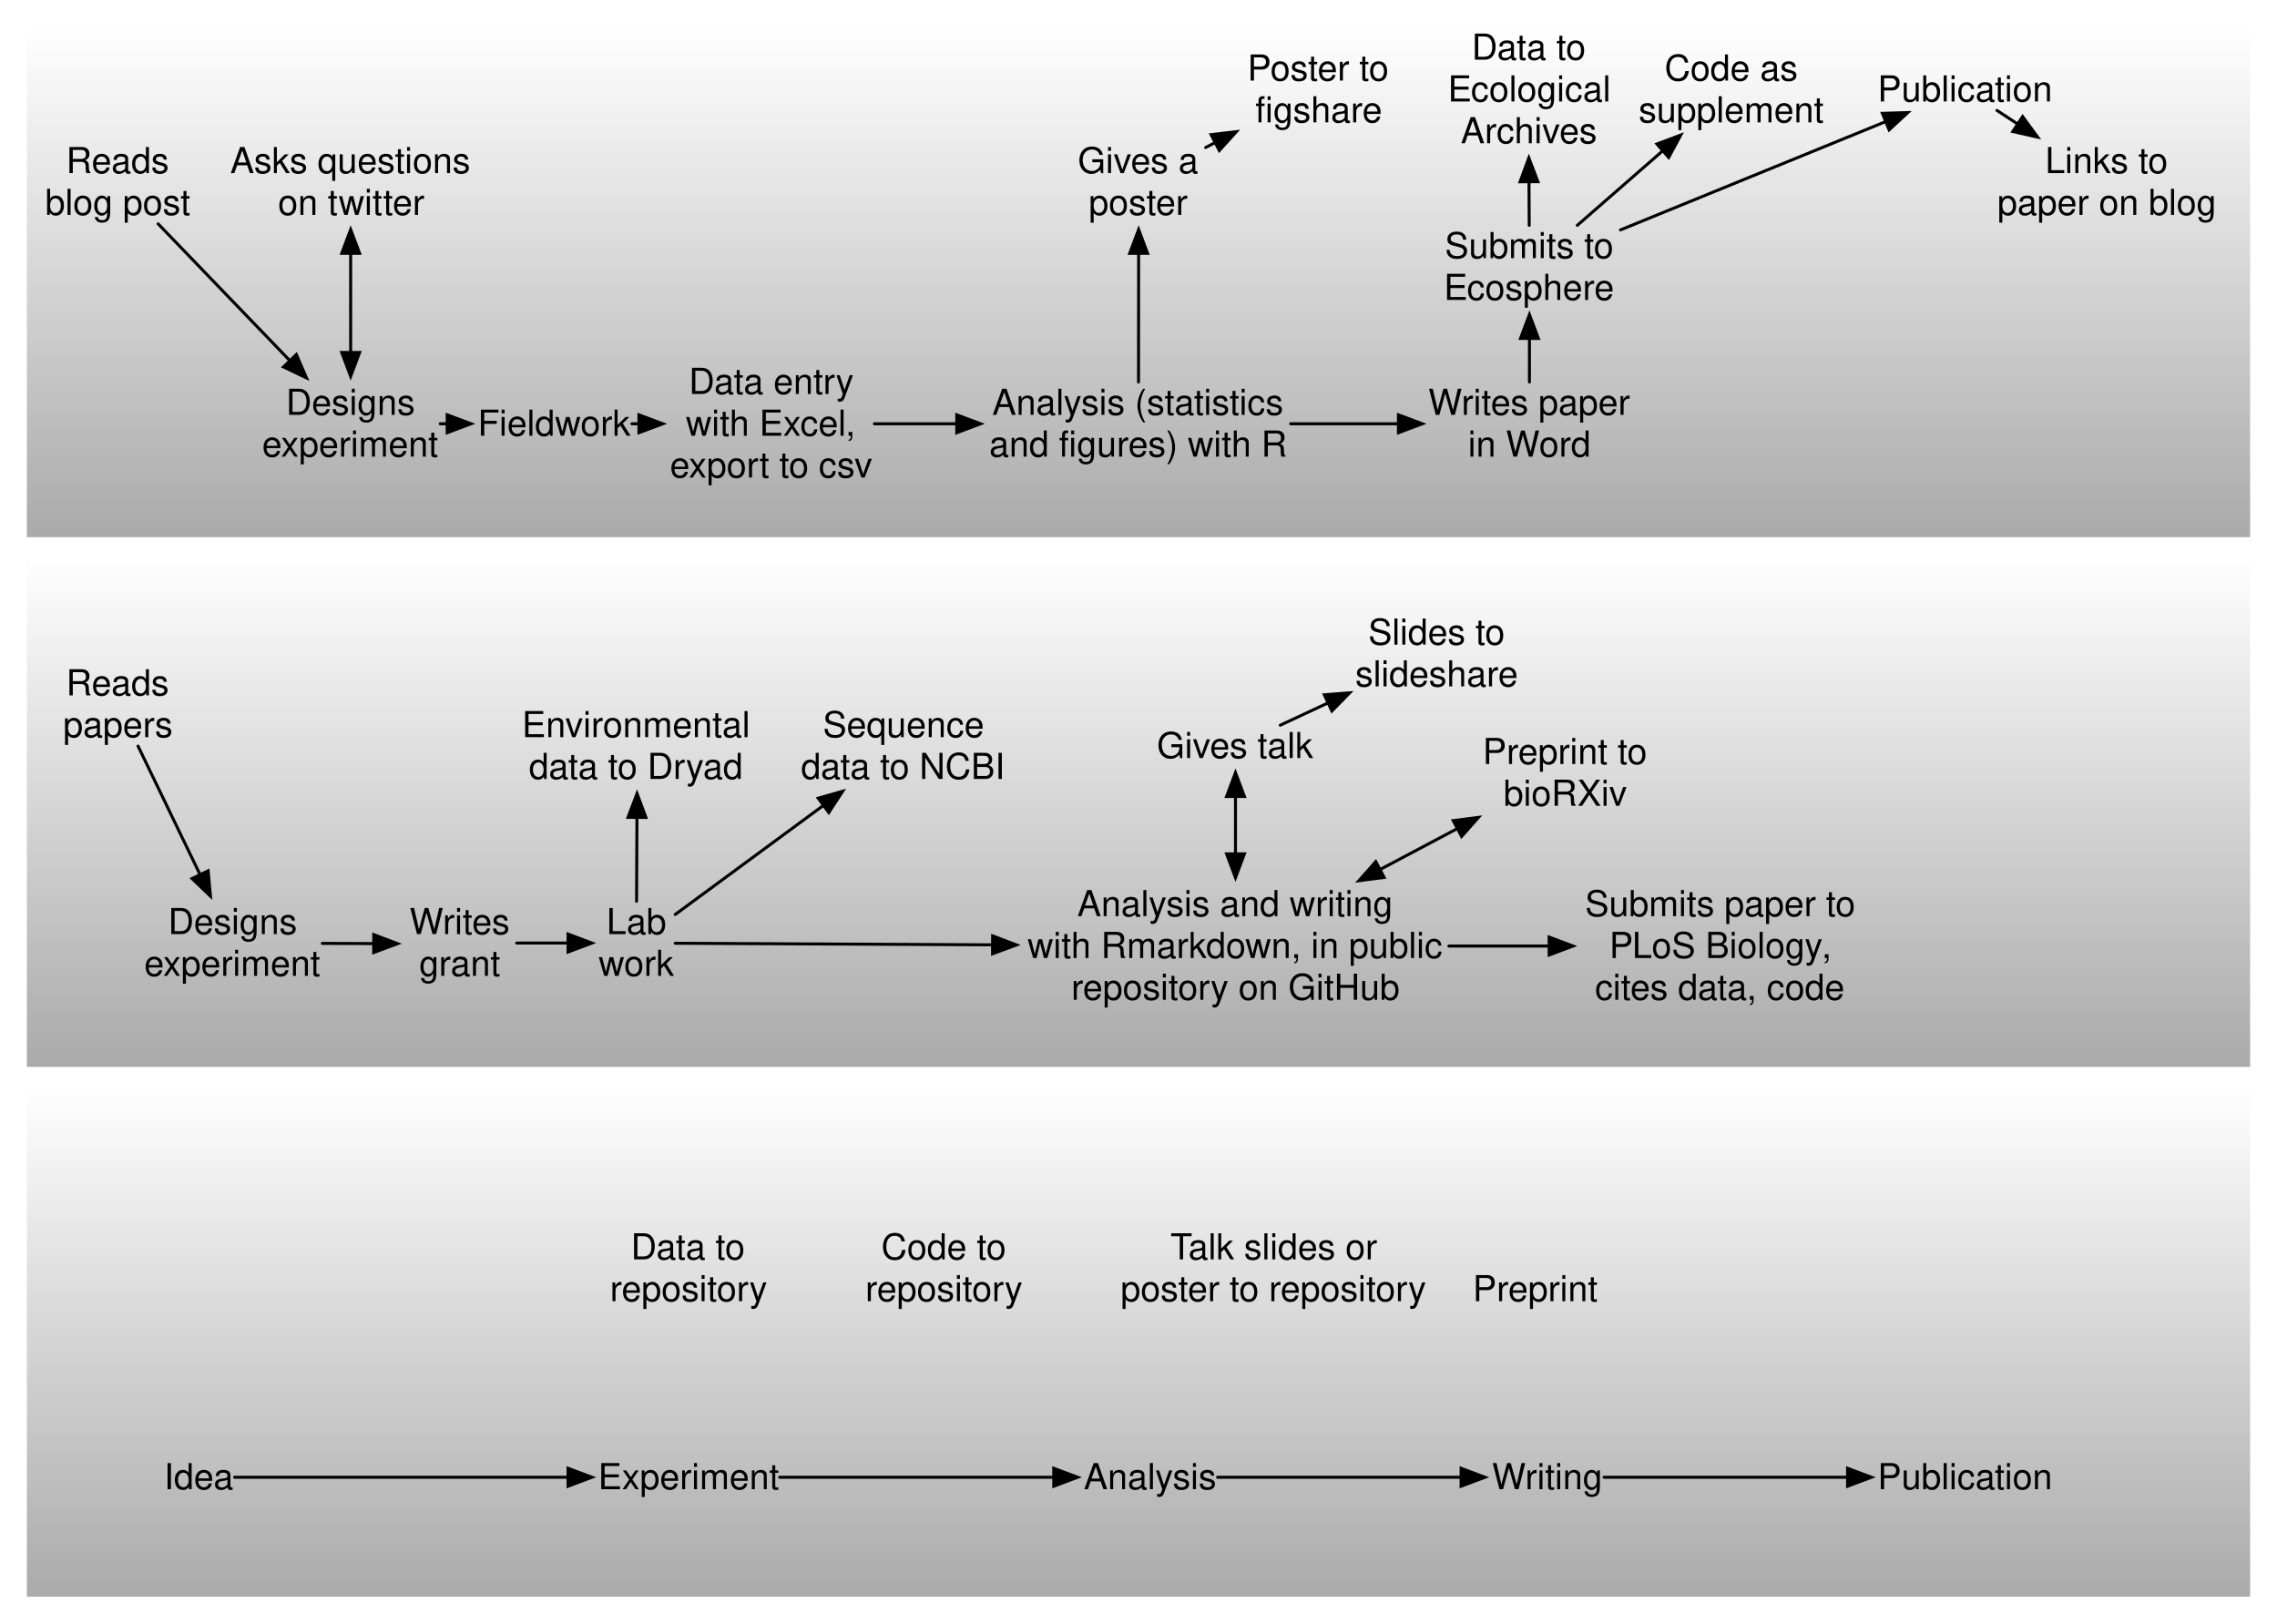
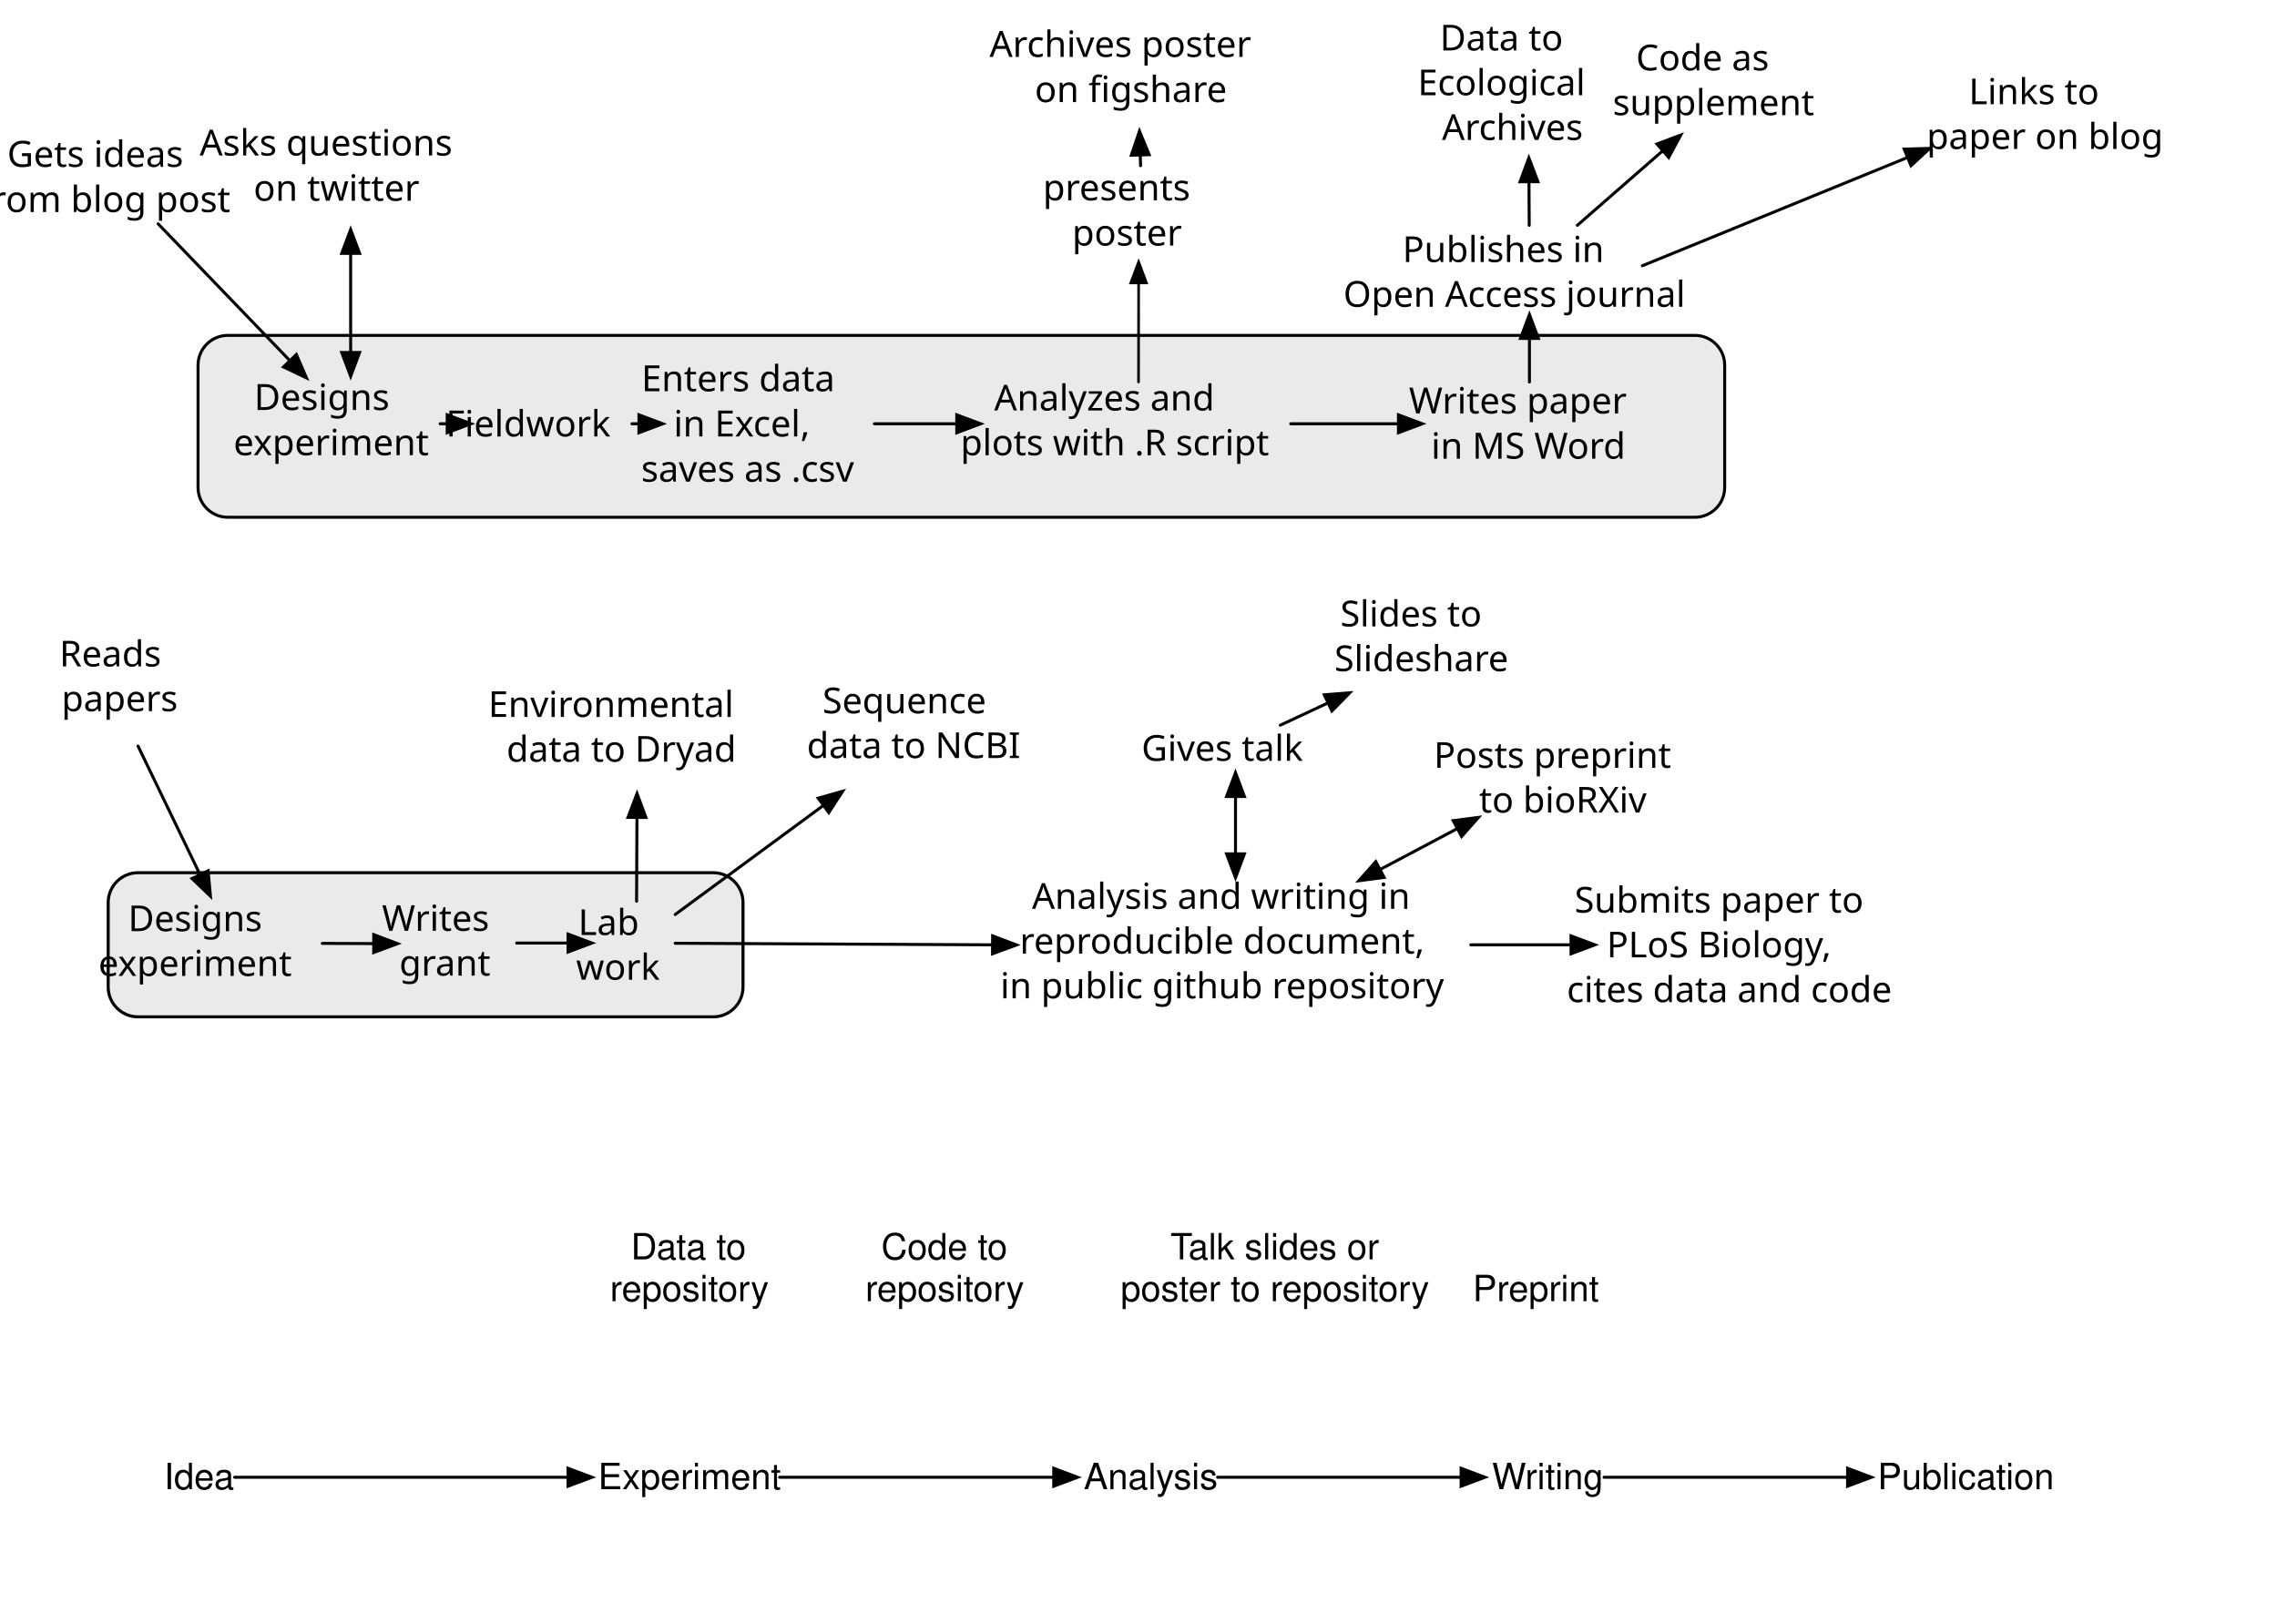
- <svg xmlns="http://www.w3.org/2000/svg" xmlns:xlink="http://www.w3.org/1999/xlink" version="1.1" viewBox="-5 -4 763 544" width="763pt" height="544pt">
-   <defs>
+ <svg xmlns="http://www.w3.org/2000/svg" xmlns:xlink="http://www.w3.org/1999/xlink" version="1.1" viewBox="-5 -4 763 544" width="763pt" height="544pt" id="svg2">
+   <defs id="defs6">
    <linearGradient x1="0" x2="1" id="Gradient" gradientUnits="userSpaceOnUse">
-       <stop offset="0" stop-color="white" />
-       <stop offset="1" stop-color="#aaa" />
+       <stop offset="0" stop-color="white" id="stop9" />
+       <stop offset="1" stop-color="#aaa" id="stop11" />
    </linearGradient>
-     <linearGradient id="Obj_Gradient" xlink:href="#Gradient" gradientTransform="translate(376.5 182.5) rotate(90) scale(171)" />
-     <linearGradient id="Obj_Gradient_2" xlink:href="#Gradient" gradientTransform="translate(376.5 360) rotate(90) scale(171)" />
-     <linearGradient id="Obj_Gradient_3" xlink:href="#Gradient" gradientTransform="translate(376.5 5) rotate(90) scale(171)" />
-     <font-face font-family="Helvetica" font-size="12" units-per-em="1000" underline-position="-75.684" underline-thickness="49.316" slope="0" x-height="522.949" cap-height="717.285" ascent="770.02" descent="-229.98" font-weight="500">
-       <font-face-src>
-         <font-face-name name="Helvetica" />
+     <linearGradient id="Obj_Gradient" xlink:href="#Gradient" gradientTransform="matrix(0,171,-171,0,376.5,182.5)" />
+     <linearGradient id="Obj_Gradient_2" xlink:href="#Gradient" gradientTransform="matrix(0,171,-171,0,376.5,360)" />
+     <linearGradient id="Obj_Gradient_3" xlink:href="#Gradient" gradientTransform="matrix(0,171,-171,0,376.5,5)" />
+     <font-face font-family="Helvetica" font-size="12" units-per-em="1000" underline-position="-75.684" underline-thickness="49.316" slope="0" x-height="522.949" cap-height="717.285" ascent="770.02" descent="-229.98" font-weight="500" id="font-face16">
+       <font-face-src id="font-face-src18">
+         <font-face-name name="Helvetica" id="font-face-name20" />
      </font-face-src>
    </font-face>
    <marker orient="auto" overflow="visible" markerUnits="strokeWidth" id="FilledArrow_Marker" viewBox="-1 -4 10 8" markerWidth="10" markerHeight="8" color="black">
-       <g>
-         <path d="M 8 0 L 0 -3 L 0 3 Z" fill="currentColor" stroke="currentColor" stroke-width="1" />
+       <g id="g23">
+         <path d="M 8 0 L 0 -3 L 0 3 Z" fill="currentColor" stroke="currentColor" stroke-width="1" id="path25" />
      </g>
    </marker>
    <marker orient="auto" overflow="visible" markerUnits="strokeWidth" id="FilledArrow_Marker_2" viewBox="-9 -4 10 8" markerWidth="10" markerHeight="8" color="black">
-       <g>
-         <path d="M -8 0 L 0 3 L 0 -3 Z" fill="currentColor" stroke="currentColor" stroke-width="1" />
+       <g id="g28">
+         <path d="M -8 0 L 0 3 L 0 -3 Z" fill="currentColor" stroke="currentColor" stroke-width="1" id="path30" />
      </g>
    </marker>
+     <linearGradient xlink:href="#Gradient" id="linearGradient3891" gradientTransform="matrix(0,171,-171,0,376.5,182.5)" />
  </defs>
-   <g stroke="none" stroke-opacity="1" stroke-dasharray="none" fill="none" fill-opacity="1">
-     <g>
-       <rect x="4" y="182.5" width="745" height="171" fill="url(#Obj_Gradient)" />
-       <rect x="4" y="360" width="745" height="171" fill="url(#Obj_Gradient_2)" />
-       <rect x="4" y="5" width="745" height="171" fill="url(#Obj_Gradient_3)" />
-       <text transform="translate(10 43)" fill="black">
-         <tspan font-family="Helvetica" font-size="12" font-weight="500" x="7.156" y="11" textLength="34.688">Reads</tspan>
-         <tspan font-family="Helvetica" font-size="12" font-weight="500" x=".148" y="25" textLength="48.703">blog post</tspan>
-       </text>
-       <text transform="translate(70 43)" fill="black">
-         <tspan font-family="Helvetica" font-size="12" font-weight="500" x="2.146" y="11" textLength="84.041">Asks questions </tspan>
-         <tspan font-family="Helvetica" font-size="12" font-weight="500" x="18.157" y="25" textLength="48.686">on twitter</tspan>
-       </text>
-       <text transform="translate(82.5 124)" fill="black">
-         <tspan font-family="Helvetica" font-size="12" font-weight="500" x="8.323" y="11" textLength="46.688">Designs </tspan>
-         <tspan font-family="Helvetica" font-size="12" font-weight="500" x=".319" y="25" textLength="59.361">experiment</tspan>
-       </text>
-       <text transform="translate(154.75 131)" fill="black">
-         <tspan font-family="Helvetica" font-size="12" font-weight="500" x=".327" y="11" textLength="51.346">Fieldwork</tspan>
-       </text>
-       <text transform="translate(219.0001 117)" fill="black">
-         <tspan font-family="Helvetica" font-size="12" font-weight="500" x="6.82" y="11" textLength="58.693">Data entry </tspan>
-         <tspan font-family="Helvetica" font-size="12" font-weight="500" x="5.824" y="25" textLength="60.686">with Excel, </tspan>
-         <tspan font-family="Helvetica" font-size="12" font-weight="500" x=".486" y="39" textLength="68.027">export to csv</tspan>
-       </text>
-       <text transform="translate(325.5 124)" fill="black">
-         <tspan font-family="Helvetica" font-size="12" font-weight="500" x="1.989" y="11" textLength="101.355">Analysis (statistics </tspan>
-         <tspan font-family="Helvetica" font-size="12" font-weight="500" x=".979" y="25" textLength="29.355">and fi</tspan>
-         <tspan font-family="Helvetica" font-size="12" font-weight="500" x="30.334" y="25" textLength="70.688">gures) with R</tspan>
-       </text>
-       <text transform="translate(473.5 124)" fill="black">
-         <tspan font-family="Helvetica" font-size="12" font-weight="500" x=".095" y="11" textLength="11.326">W</tspan>
-         <tspan font-family="Helvetica" font-size="12" font-weight="500" x="11.21" y="11" textLength="56.695">rites paper</tspan>
-         <tspan font-family="Helvetica" font-size="12" font-weight="500" x="13.434" y="25" textLength="24">in W</tspan>
-         <tspan font-family="Helvetica" font-size="12" font-weight="500" x="37.223" y="25" textLength="17.344">ord</tspan>
-       </text>
-       <text transform="translate(354 43)" fill="black">
-         <tspan font-family="Helvetica" font-size="12" font-weight="500" x="2.159" y="11" textLength="44.016">Gives a </tspan>
-         <tspan font-family="Helvetica" font-size="12" font-weight="500" x="5.824" y="25" textLength="33.352">poster</tspan>
-       </text>
-       <text transform="translate(411.0002 12)" fill="black">
-         <tspan font-family="Helvetica" font-size="12" font-weight="500" x="1.988" y="11" textLength="51.357">Poster to </tspan>
-         <tspan font-family="Helvetica" font-size="12" font-weight="500" x="4.654" y="25" textLength="6">fi</tspan>
-         <tspan font-family="Helvetica" font-size="12" font-weight="500" x="10.654" y="25" textLength="36.691">gshare</tspan>
-       </text>
-       <text transform="translate(478 5)" fill="black">
-         <tspan font-family="Helvetica" font-size="12" font-weight="500" x="10.155" y="11" textLength="42.023">Data to </tspan>
-         <tspan font-family="Helvetica" font-size="12" font-weight="500" x="2.151" y="25" textLength="58.031">Ecological </tspan>
-         <tspan font-family="Helvetica" font-size="12" font-weight="500" x="6.493" y="39" textLength="46.014">Archives</tspan>
-       </text>
-       <text transform="translate(477 71.5)" fill="black">
-         <tspan font-family="Helvetica" font-size="12" font-weight="500" x="2.155" y="11" textLength="60.023">Submits to </tspan>
-         <tspan font-family="Helvetica" font-size="12" font-weight="500" x="1.815" y="25" textLength="57.369">Ecosphere</tspan>
-       </text>
-       <text transform="translate(624 19)" fill="black">
-         <tspan font-family="Helvetica" font-size="12" font-weight="500" x=".147" y="11" textLength="58.705">Publication</tspan>
-       </text>
-       <text transform="translate(664 43)" fill="black">
-         <tspan font-family="Helvetica" font-size="12" font-weight="500" x="16.322" y="11" textLength="44.689">Links to </tspan>
-         <tspan font-family="Helvetica" font-size="12" font-weight="500" x=".303" y="25" textLength="73.395">paper on blog</tspan>
-       </text>
-       <text transform="translate(543.625 12)" fill="black">
-         <tspan font-family="Helvetica" font-size="12" font-weight="500" x="9.152" y="11" textLength="48.029">Code as </tspan>
-         <tspan font-family="Helvetica" font-size="12" font-weight="500" x=".48" y="25" textLength="62.039">supplement</tspan>
-       </text>
-       <text transform="translate(16 218)" fill="black">
-         <tspan font-family="Helvetica" font-size="12" font-weight="500" x="1.156" y="11" textLength="34.688">Reads</tspan>
-         <tspan font-family="Helvetica" font-size="12" font-weight="500" x=".154" y="25" textLength="36.691">papers</tspan>
-       </text>
-       <text transform="translate(43 298)" fill="black">
-         <tspan font-family="Helvetica" font-size="12" font-weight="500" x="8.323" y="11" textLength="46.688">Designs </tspan>
-         <tspan font-family="Helvetica" font-size="12" font-weight="500" x=".319" y="25" textLength="59.361">experiment</tspan>
-       </text>
-       <text transform="translate(130.1254 298)" fill="black">
-         <tspan font-family="Helvetica" font-size="12" font-weight="500" x="2.107" y="11" textLength="11.326">W</tspan>
-         <tspan font-family="Helvetica" font-size="12" font-weight="500" x="13.223" y="11" textLength="26.004">rites </tspan>
-         <tspan font-family="Helvetica" font-size="12" font-weight="500" x="5.324" y="25" textLength="27.352">grant</tspan>
-       </text>
-       <text transform="translate(195.2507 298)" fill="black">
-         <tspan font-family="Helvetica" font-size="12" font-weight="500" x="2.989" y="11" textLength="20.021">Lab</tspan>
-         <tspan font-family="Helvetica" font-size="12" font-weight="500" x=".332" y="25" textLength="25.336">work</tspan>
-       </text>
-       <text transform="translate(337.5002 292)" fill="black">
-         <tspan font-family="Helvetica" font-size="12" font-weight="500" x="18.476" y="11" textLength="109.383">Analysis and writing </tspan>
-         <tspan font-family="Helvetica" font-size="12" font-weight="500" x="1.806" y="25" textLength="142.723">with Rmarkdown, in public </tspan>
-         <tspan font-family="Helvetica" font-size="12" font-weight="500" x="16.475" y="39" textLength="110.051">repository on GitHub</tspan>
-       </text>
-       <text transform="translate(490 241)" fill="black">
-         <tspan font-family="Helvetica" font-size="12" font-weight="500" x="1.82" y="11" textLength="58.693">Preprint to </tspan>
-         <tspan font-family="Helvetica" font-size="12" font-weight="500" x="8.825" y="25" textLength="41.35">bioRXiv</tspan>
-       </text>
-       <text transform="translate(382.5002 239)" fill="black">
-         <tspan font-family="Helvetica" font-size="12" font-weight="500" x=".159" y="11" textLength="52.682">Gives talk</tspan>
-       </text>
-       <text transform="translate(449 201)" fill="black">
-         <tspan font-family="Helvetica" font-size="12" font-weight="500" x="4.487" y="11" textLength="49.359">Slides to </tspan>
-         <tspan font-family="Helvetica" font-size="12" font-weight="500" x=".151" y="25" textLength="54.697">slideshare</tspan>
-       </text>
-       <text transform="translate(524 292)" fill="black">
-         <tspan font-family="Helvetica" font-size="12" font-weight="500" x="2.143" y="11" textLength="94.049">Submits paper to </tspan>
-         <tspan font-family="Helvetica" font-size="12" font-weight="500" x="10.252" y="25" textLength="72.047">PLoS Biology</tspan>
-         <tspan font-family="Helvetica" font-size="12" font-weight="500" x="81.414" y="25" textLength="6.668">, </tspan>
-         <tspan font-family="Helvetica" font-size="12" font-weight="500" x="5.474" y="39" textLength="84.053">cites data, code</tspan>
-       </text>
-       <text transform="translate(263.2501 232)" fill="black">
-         <tspan font-family="Helvetica" font-size="12" font-weight="500" x="7.477" y="11" textLength="57.381">Sequence </tspan>
-         <tspan font-family="Helvetica" font-size="12" font-weight="500" x=".149" y="25" textLength="68.701">data to NCBI</tspan>
-       </text>
-       <text transform="translate(167.7507 232)" fill="black">
-         <tspan font-family="Helvetica" font-size="12" font-weight="500" x="2.147" y="11" textLength="80.039">Environmental </tspan>
-         <tspan font-family="Helvetica" font-size="12" font-weight="500" x="4.479" y="25" textLength="72.041">data to Dryad</tspan>
-       </text>
-       <text transform="translate(49.625 484)" fill="black">
-         <tspan font-family="Helvetica" font-size="12" font-weight="500" x=".322" y="11" textLength="23.355">Idea</tspan>
-       </text>
-       <text transform="translate(195.2507 484)" fill="black">
-         <tspan font-family="Helvetica" font-size="12" font-weight="500" x=".154" y="11" textLength="60.691">Experiment</tspan>
-       </text>
-       <text transform="translate(358 484)" fill="black">
-         <tspan font-family="Helvetica" font-size="12" font-weight="500" x=".158" y="11" textLength="44.684">Analysis</tspan>
-       </text>
-       <text transform="translate(494.5 484)" fill="black">
-         <tspan font-family="Helvetica" font-size="12" font-weight="500" x=".438" y="11" textLength="11.326">W</tspan>
-         <tspan font-family="Helvetica" font-size="12" font-weight="500" x="11.553" y="11" textLength="26.01">riting</tspan>
-       </text>
-       <text transform="translate(486.5 421)" fill="black">
-         <tspan font-family="Helvetica" font-size="12" font-weight="500" x="1.991" y="11" textLength="45.352">Preprint </tspan>
-       </text>
-       <text transform="translate(370.375 407)" fill="black">
-         <tspan font-family="Helvetica" font-size="12" font-weight="500" x="16.821" y="11" textLength="7.33">T</tspan>
-         <tspan font-family="Helvetica" font-size="12" font-weight="500" x="22.821" y="11" textLength="66.691">alk slides or </tspan>
-         <tspan font-family="Helvetica" font-size="12" font-weight="500" x=".143" y="25" textLength="102.715">poster to repository</tspan>
-       </text>
-       <text transform="translate(199.2507 407)" fill="black">
-         <tspan font-family="Helvetica" font-size="12" font-weight="500" x="7.155" y="11" textLength="42.023">Data to </tspan>
-         <tspan font-family="Helvetica" font-size="12" font-weight="500" x=".156" y="25" textLength="52.688">repository</tspan>
-       </text>
-       <line x1="142.5" y1="138" x2="144.85" y2="137.999" marker-end="url(#FilledArrow_Marker)" stroke="black" stroke-linecap="round" stroke-linejoin="round" stroke-width="1" />
-       <line x1="206.75" y1="138" x2="209.1" y2="138" marker-end="url(#FilledArrow_Marker)" stroke="black" stroke-linecap="round" stroke-linejoin="round" stroke-width="1" />
-       <line x1="288" y1="138" x2="315.6" y2="138" marker-end="url(#FilledArrow_Marker)" stroke="black" stroke-linecap="round" stroke-linejoin="round" stroke-width="1" />
-       <line x1="427.5" y1="138" x2="463.6" y2="138" marker-end="url(#FilledArrow_Marker)" stroke="black" stroke-linecap="round" stroke-linejoin="round" stroke-width="1" />
-       <line x1="103" y1="312.112" x2="120.225" y2="312.177" marker-end="url(#FilledArrow_Marker)" stroke="black" stroke-linecap="round" stroke-linejoin="round" stroke-width="1" />
-       <line x1="168.125" y1="312" x2="185.351" y2="312" marker-end="url(#FilledArrow_Marker)" stroke="black" stroke-linecap="round" stroke-linejoin="round" stroke-width="1" />
-       <line x1="221.251" y1="312.065" x2="327.6" y2="312.594" marker-end="url(#FilledArrow_Marker)" stroke="black" stroke-linecap="round" stroke-linejoin="round" stroke-width="1" />
-       <line x1="480.5" y1="313" x2="514.1" y2="313" marker-end="url(#FilledArrow_Marker)" stroke="black" stroke-linecap="round" stroke-linejoin="round" stroke-width="1" />
-       <line x1="73.625" y1="491" x2="185.351" y2="491" marker-end="url(#FilledArrow_Marker)" stroke="black" stroke-linecap="round" stroke-linejoin="round" stroke-width="1" />
-       <line x1="256.251" y1="491" x2="348.1" y2="491" marker-end="url(#FilledArrow_Marker)" stroke="black" stroke-linecap="round" stroke-linejoin="round" stroke-width="1" />
-       <line x1="403" y1="491" x2="484.6" y2="491" marker-end="url(#FilledArrow_Marker)" stroke="black" stroke-linecap="round" stroke-linejoin="round" stroke-width="1" />
-       <line x1="112.5" y1="114.1" x2="112.5" y2="80.9" marker-end="url(#FilledArrow_Marker)" marker-start="url(#FilledArrow_Marker_2)" stroke="black" stroke-linecap="round" stroke-linejoin="round" stroke-width="1" />
-       <line x1="409" y1="282.1" x2="409" y2="262.9" marker-end="url(#FilledArrow_Marker)" marker-start="url(#FilledArrow_Marker_2)" stroke="black" stroke-linecap="round" stroke-linejoin="round" stroke-width="1" />
-       <line x1="457.416" y1="287.368" x2="483.36" y2="273.632" marker-end="url(#FilledArrow_Marker)" marker-start="url(#FilledArrow_Marker_2)" stroke="black" stroke-linecap="round" stroke-linejoin="round" stroke-width="1" />
-       <line x1="221.251" y1="302.433" x2="270.938" y2="265.868" marker-end="url(#FilledArrow_Marker)" stroke="black" stroke-linecap="round" stroke-linejoin="round" stroke-width="1" />
-       <line x1="208.312" y1="298" x2="208.434" y2="269.9" marker-end="url(#FilledArrow_Marker)" stroke="black" stroke-linecap="round" stroke-linejoin="round" stroke-width="1" />
-       <line x1="47.981" y1="71" x2="92.151" y2="116.869" marker-end="url(#FilledArrow_Marker)" stroke="black" stroke-linecap="round" stroke-linejoin="round" stroke-width="1" />
-       <line x1="399" y1="45.423" x2="402.197" y2="43.777" marker-end="url(#FilledArrow_Marker)" stroke="black" stroke-linecap="round" stroke-linejoin="round" stroke-width="1" />
-       <line x1="507.5" y1="124" x2="507.5" y2="109.4" marker-end="url(#FilledArrow_Marker)" stroke="black" stroke-linecap="round" stroke-linejoin="round" stroke-width="1" />
-       <line x1="507.425" y1="71.5" x2="507.346" y2="56.9" marker-end="url(#FilledArrow_Marker)" stroke="black" stroke-linecap="round" stroke-linejoin="round" stroke-width="1" />
-       <line x1="538" y1="73.044" x2="626.888" y2="36.743" marker-end="url(#FilledArrow_Marker)" stroke="black" stroke-linecap="round" stroke-linejoin="round" stroke-width="1" />
-       <line x1="523.545" y1="71.5" x2="552.185" y2="46.509" marker-end="url(#FilledArrow_Marker)" stroke="black" stroke-linecap="round" stroke-linejoin="round" stroke-width="1" />
-       <line x1="376.511" y1="124" x2="376.544" y2="80.9" marker-end="url(#FilledArrow_Marker)" stroke="black" stroke-linecap="round" stroke-linejoin="round" stroke-width="1" />
-       <line x1="664.16" y1="33" x2="671.114" y2="37.566" marker-end="url(#FilledArrow_Marker)" stroke="black" stroke-linecap="round" stroke-linejoin="round" stroke-width="1" />
-       <line x1="41.255" y1="246" x2="62.043" y2="289.084" marker-end="url(#FilledArrow_Marker)" stroke="black" stroke-linecap="round" stroke-linejoin="round" stroke-width="1" />
-       <line x1="424.01" y1="239" x2="440.028" y2="231.529" marker-end="url(#FilledArrow_Marker)" stroke="black" stroke-linecap="round" stroke-linejoin="round" stroke-width="1" />
-       <text transform="translate(624 484)" fill="black">
-         <tspan font-family="Helvetica" font-size="12" font-weight="500" x=".147" y="11" textLength="58.705">Publication</tspan>
-       </text>
-       <line x1="532.5" y1="491" x2="614.1" y2="491" marker-end="url(#FilledArrow_Marker)" stroke="black" stroke-linecap="round" stroke-linejoin="round" stroke-width="1" />
-       <text transform="translate(284.8128 407)" fill="black">
-         <tspan font-family="Helvetica" font-size="12" font-weight="500" x="5.485" y="11" textLength="45.363">Code to </tspan>
-         <tspan font-family="Helvetica" font-size="12" font-weight="500" x=".156" y="25" textLength="52.688">repository</tspan>
-       </text>
-     </g>
-   </g>
+   <rect rx="10.004" x="31.256" y="288.427" width="212.72" height="48.303" id="rect44-9" style="fill:#eaeaea;fill-opacity:1;stroke:#000000;stroke-width:1.019;stroke-linecap:round;stroke-linejoin:round;stroke-miterlimit:4;stroke-opacity:1;stroke-dasharray:none" ry="10.004" />
+   <rect x="61.358" y="108.378" width="511.565" height="60.952" id="rect44" style="fill:#eaeaea;fill-opacity:1;stroke:#000000;stroke-linecap:round;stroke-linejoin:round;stroke-opacity:1" ry="10.004" />
+   <text id="text210" style="fill:#000000;stroke:none;font-size:12.12px" x="49.625" y="484">
+     <tspan font-size="12" font-weight="500" x="49.947" y="495" textLength="23.355" id="tspan212" style="font-size:12.12px;font-weight:500;font-family:Helvetica">Idea</tspan>
+   </text>
+   <text id="text214" style="fill:#000000;stroke:none;font-size:12.12px" x="195.251" y="484">
+     <tspan font-size="12" font-weight="500" x="195.405" y="495" textLength="60.691" id="tspan216" style="font-size:12.12px;font-weight:500;font-family:Helvetica">Experiment</tspan>
+   </text>
+   <text id="text218" style="fill:#000000;stroke:none;font-size:12.12px" x="358" y="484">
+     <tspan font-size="12" font-weight="500" x="358.158" y="495" textLength="44.684" id="tspan220" style="font-size:12.12px;font-weight:500;font-family:Helvetica">Analysis</tspan>
+   </text>
+   <text id="text222" style="fill:#000000;stroke:none;font-size:12.12px" x="494.5" y="484">
+     <tspan font-size="12" font-weight="500" x="494.938" y="495" textLength="11.326" id="tspan224" style="font-size:12.12px;font-weight:500;font-family:Helvetica">W</tspan>
+     <tspan font-size="12" font-weight="500" x="506.053" y="495" textLength="26.01" id="tspan226" style="font-size:12.12px;font-weight:500;font-family:Helvetica">riting</tspan>
+   </text>
+   <text id="text228" style="fill:#000000;stroke:none;font-size:12.12px" x="486.5" y="421">
+     <tspan font-size="12" font-weight="500" x="488.491" y="432" textLength="45.352" id="tspan230" style="font-size:12.12px;font-weight:500;font-family:Helvetica">Preprint</tspan>
+   </text>
+   <text id="text232" style="fill:#000000;stroke:none;font-size:12.12px" x="370.375" y="407">
+     <tspan font-size="12" font-weight="500" x="387.196" y="418" textLength="7.33" id="tspan234" style="font-size:12.12px;font-weight:500;font-family:Helvetica">T</tspan>
+     <tspan font-size="12" font-weight="500" x="393.196" y="418" textLength="66.691" id="tspan236" style="font-size:12.12px;font-weight:500;font-family:Helvetica">alk slides or</tspan>
+     <tspan font-size="12" font-weight="500" x="370.518" y="432" textLength="102.715" id="tspan238" style="font-size:12.12px;font-weight:500;font-family:Helvetica">poster to repository</tspan>
+   </text>
+   <text id="text240" style="fill:#000000;stroke:none;font-size:12.12px" x="199.251" y="407">
+     <tspan font-size="12" font-weight="500" x="206.406" y="418" textLength="42.023" id="tspan242" style="font-size:12.12px;font-weight:500;font-family:Helvetica">Data to</tspan>
+     <tspan font-size="12" font-weight="500" x="199.407" y="432" textLength="52.688" id="tspan244" style="font-size:12.12px;font-weight:500;font-family:Helvetica">repository</tspan>
+   </text>
+   <line x1="142.5" y1="138" x2="144.85" y2="137.999" id="line246" style="fill:none;stroke:#000000;stroke-width:1;stroke-linecap:round;stroke-linejoin:round;marker-end:url(#FilledArrow_Marker)" />
+   <line x1="206.75" y1="138" x2="209.1" y2="138" id="line248" style="fill:none;stroke:#000000;stroke-width:1;stroke-linecap:round;stroke-linejoin:round;marker-end:url(#FilledArrow_Marker)" />
+   <line x1="288" y1="138" x2="315.6" y2="138" id="line250" style="fill:none;stroke:#000000;stroke-width:1;stroke-linecap:round;stroke-linejoin:round;marker-end:url(#FilledArrow_Marker)" />
+   <line x1="427.5" y1="138" x2="463.6" y2="138" id="line252" style="fill:none;stroke:#000000;stroke-width:1;stroke-linecap:round;stroke-linejoin:round;marker-end:url(#FilledArrow_Marker)" />
+   <line x1="103" y1="312.112" x2="120.225" y2="312.177" id="line254" style="fill:none;stroke:#000000;stroke-width:1;stroke-linecap:round;stroke-linejoin:round;marker-end:url(#FilledArrow_Marker)" />
+   <line x1="168.125" y1="312" x2="185.351" y2="312" id="line256" style="fill:none;stroke:#000000;stroke-width:1;stroke-linecap:round;stroke-linejoin:round;marker-end:url(#FilledArrow_Marker)" />
+   <line x1="221.251" y1="312.065" x2="327.6" y2="312.594" id="line258" style="fill:none;stroke:#000000;stroke-width:1;stroke-linecap:round;stroke-linejoin:round;marker-end:url(#FilledArrow_Marker)" />
+   <line x1="487.837" y1="312.594" x2="521.437" y2="312.594" id="line260" style="fill:none;stroke:#000000;stroke-width:1;stroke-linecap:round;stroke-linejoin:round;marker-end:url(#FilledArrow_Marker)" />
+   <line x1="73.625" y1="491" x2="185.351" y2="491" id="line262" style="fill:none;stroke:#000000;stroke-width:1;stroke-linecap:round;stroke-linejoin:round;marker-end:url(#FilledArrow_Marker)" />
+   <line x1="256.251" y1="491" x2="348.1" y2="491" id="line264" style="fill:none;stroke:#000000;stroke-width:1;stroke-linecap:round;stroke-linejoin:round;marker-end:url(#FilledArrow_Marker)" />
+   <line x1="403" y1="491" x2="484.6" y2="491" id="line266" style="fill:none;stroke:#000000;stroke-width:1;stroke-linecap:round;stroke-linejoin:round;marker-end:url(#FilledArrow_Marker)" />
+   <line x1="112.5" y1="114.1" x2="112.5" y2="80.9" id="line268" style="fill:none;stroke:#000000;stroke-width:1;stroke-linecap:round;stroke-linejoin:round;marker-start:url(#FilledArrow_Marker_2);marker-end:url(#FilledArrow_Marker)" />
+   <line x1="409" y1="282.1" x2="409" y2="262.9" id="line270" style="fill:none;stroke:#000000;stroke-width:1;stroke-linecap:round;stroke-linejoin:round;marker-start:url(#FilledArrow_Marker_2);marker-end:url(#FilledArrow_Marker)" />
+   <line x1="457.416" y1="287.368" x2="483.36" y2="273.632" id="line272" style="fill:none;stroke:#000000;stroke-width:1;stroke-linecap:round;stroke-linejoin:round;marker-start:url(#FilledArrow_Marker_2);marker-end:url(#FilledArrow_Marker)" />
+   <line x1="221.251" y1="302.433" x2="270.938" y2="265.868" id="line274" style="fill:none;stroke:#000000;stroke-width:1;stroke-linecap:round;stroke-linejoin:round;marker-end:url(#FilledArrow_Marker)" />
+   <line x1="208.312" y1="298" x2="208.434" y2="269.9" id="line276" style="fill:none;stroke:#000000;stroke-width:1;stroke-linecap:round;stroke-linejoin:round;marker-end:url(#FilledArrow_Marker)" />
+   <line x1="47.981" y1="71" x2="92.151" y2="116.869" id="line278" style="fill:none;stroke:#000000;stroke-width:1;stroke-linecap:round;stroke-linejoin:round;marker-end:url(#FilledArrow_Marker)" />
+   <line x1="377.2" y1="51.524" x2="377.085" y2="47.931" id="line280" style="fill:none;stroke:#000000;stroke-width:1;stroke-linecap:round;stroke-linejoin:round;marker-end:url(#FilledArrow_Marker)" />
+   <line x1="507.5" y1="124" x2="507.5" y2="109.4" id="line282" style="fill:none;stroke:#000000;stroke-width:1;stroke-linecap:round;stroke-linejoin:round;marker-end:url(#FilledArrow_Marker)" />
+   <line x1="507.425" y1="71.5" x2="507.346" y2="56.9" id="line284" style="fill:none;stroke:#000000;stroke-width:1;stroke-linecap:round;stroke-linejoin:round;marker-end:url(#FilledArrow_Marker)" />
+   <line x1="545.337" y1="85.049" x2="634.224" y2="48.748" id="line286" style="fill:none;stroke:#000000;stroke-width:1;stroke-linecap:round;stroke-linejoin:round;marker-end:url(#FilledArrow_Marker)" />
+   <line x1="523.545" y1="71.5" x2="552.185" y2="46.509" id="line288" style="fill:none;stroke:#000000;stroke-width:1;stroke-linecap:round;stroke-linejoin:round;marker-end:url(#FilledArrow_Marker)" />
+   <line x1="376.511" y1="124" x2="376.544" y2="90.805" id="line290" style="fill:none;stroke:#000000;stroke-width:0.878;stroke-linecap:round;stroke-linejoin:round;marker-end:url(#FilledArrow_Marker)" />
+   <line x1="41.255" y1="246" x2="62.043" y2="289.084" id="line294" style="fill:none;stroke:#000000;stroke-width:1;stroke-linecap:round;stroke-linejoin:round;marker-end:url(#FilledArrow_Marker)" />
+   <line x1="424.01" y1="239" x2="440.028" y2="231.529" id="line296" style="fill:none;stroke:#000000;stroke-width:1;stroke-linecap:round;stroke-linejoin:round;marker-end:url(#FilledArrow_Marker)" />
+   <text id="text298" style="fill:#000000;stroke:none;font-size:12.12px" x="624" y="484">
+     <tspan font-size="12" font-weight="500" x="624.147" y="495" textLength="58.705" id="tspan300" style="font-size:12.12px;font-weight:500;font-family:Helvetica">Publication</tspan>
+   </text>
+   <line x1="532.5" y1="491" x2="614.1" y2="491" id="line302" style="fill:none;stroke:#000000;stroke-width:1;stroke-linecap:round;stroke-linejoin:round;marker-end:url(#FilledArrow_Marker)" />
+   <text id="text304" style="fill:#000000;stroke:none;font-size:12.12px" x="284.813" y="407">
+     <tspan font-size="12" font-weight="500" x="290.298" y="418" textLength="45.363" id="tspan306" style="font-size:12.12px;font-weight:500;font-family:Helvetica">Code to</tspan>
+     <tspan font-size="12" font-weight="500" x="284.969" y="432" textLength="52.688" id="tspan308" style="font-size:12.12px;font-weight:500;font-family:Helvetica">repository</tspan>
+   </text>
+   <flowRoot xml:space="preserve" id="flowRoot4718" style="fill:black;stroke:none;stroke-opacity:1;stroke-width:1px;stroke-linejoin:miter;stroke-linecap:butt;fill-opacity:1;font-family:Garuda;font-style:oblique;font-weight:normal;font-size:12.12px;line-height:125%;letter-spacing:0px;word-spacing:0px;-inkscape-font-specification:Garuda Oblique;font-stretch:normal;font-variant:normal">
+     <flowRegion id="flowRegion4720">
+       <rect id="rect4722" width="96.709" height="37.1" x="38.767" y="93.494" style="-inkscape-font-specification:Garuda Oblique;font-family:Garuda;font-weight:normal;font-style:oblique;font-stretch:normal;font-variant:normal;font-size:12.12px" />
+     </flowRegion>
+     <flowPara id="flowPara4724" />
+   </flowRoot>
+   <text xml:space="preserve" style="font-size:15.15px;font-style:normal;font-variant:normal;font-weight:normal;font-stretch:normal;line-height:125%;letter-spacing:0px;word-spacing:0px;fill:#000000;fill-opacity:1;stroke:none;font-family:FreeSerif;-inkscape-font-specification:FreeSerif" x="446.028" y="3.038" id="text4726" transform="matrix(0.8,0,0,0.8,-5,-4)">
+     <tspan id="tspan4728" x="446.028" y="3.038" />
+   </text>
+   <text xml:space="preserve" style="font-size:12.12px;font-style:normal;font-variant:normal;font-weight:normal;font-stretch:normal;line-height:125%;letter-spacing:0px;word-spacing:0px;fill:#000000;fill-opacity:1;stroke:none;font-family:Source Sans Pro;-inkscape-font-specification:Source Sans Pro" x="112.482" y="48.118" id="text3474">
+     <tspan id="tspan3476" x="113.701" y="48.118" style="font-size:12.12px;font-weight:normal;text-align:center;text-anchor:middle;-inkscape-font-specification:Source Sans Pro">Asks questions </tspan>
+     <tspan x="112.482" y="63.268" id="tspan3478" style="font-size:12.12px;font-weight:normal;text-align:center;text-anchor:middle;-inkscape-font-specification:Source Sans Pro">on twitter</tspan>
+   </text>
+   <text xml:space="preserve" style="font-size:12.12px;font-style:normal;font-variant:normal;font-weight:normal;font-stretch:normal;text-align:center;line-height:125%;letter-spacing:0px;word-spacing:0px;text-anchor:middle;fill:#000000;fill-opacity:1;stroke:none;font-family:Source Sans Pro;-inkscape-font-specification:Source Sans Pro" x="110.709" y="133.376" id="text3480">
+     <tspan id="tspan3482" x="110.709" y="133.376" style="font-size:12.12px">Designs</tspan>
+     <tspan x="110.709" y="148.526" id="tspan3484" style="font-size:12.12px">experiment</tspan>
+   </text>
+   <text xml:space="preserve" style="font-size:12.12px;font-style:normal;font-variant:normal;font-weight:normal;font-stretch:normal;text-align:center;line-height:125%;letter-spacing:0px;word-spacing:0px;text-anchor:middle;fill:#000000;fill-opacity:1;stroke:none;font-family:Source Sans Pro;-inkscape-font-specification:Source Sans Pro" x="179.869" y="142.242" id="text3480-7">
+     <tspan x="179.869" y="142.242" id="tspan3484-1" style="font-size:12.12px">Fieldwork</tspan>
+     <tspan x="179.869" y="157.392" id="tspan3545" />
+   </text>
+   <text xml:space="preserve" style="font-size:12.12px;font-style:normal;font-variant:normal;font-weight:normal;font-stretch:normal;text-align:center;line-height:125%;letter-spacing:0px;word-spacing:0px;text-anchor:middle;fill:#000000;fill-opacity:1;stroke:none;font-family:Source Sans Pro;-inkscape-font-specification:Source Sans Pro" x="34.806" y="51.906" id="text3480-5">
+     <tspan x="34.806" y="51.906" id="tspan3484-7" style="font-size:12.12px">Gets ideas</tspan>
+     <tspan x="34.806" y="67.056" id="tspan3559" style="font-size:12.12px">from blog post</tspan>
+   </text>
+   <text xml:space="preserve" style="font-size:12.12px;font-style:normal;font-variant:normal;font-weight:normal;font-stretch:normal;text-align:center;line-height:125%;letter-spacing:0px;word-spacing:0px;text-anchor:middle;fill:#000000;fill-opacity:1;stroke:none;font-family:Source Sans Pro;-inkscape-font-specification:Source Sans Pro" x="373.287" y="133.542" id="text3480-1">
+     <tspan x="374.494" y="133.542" id="tspan3484-2" style="font-size:12px">Analyzes and </tspan>
+     <tspan x="373.287" y="148.542" style="font-size:12px" id="tspan3563">plots with .R script</tspan>
+   </text>
+   <text xml:space="preserve" style="font-size:12.12px;font-style:normal;font-variant:normal;font-weight:normal;font-stretch:normal;text-align:center;line-height:125%;letter-spacing:0px;word-spacing:0px;text-anchor:middle;fill:#000000;fill-opacity:1;stroke:none;font-family:Source Sans Pro;-inkscape-font-specification:Source Sans Pro" x="250.233" y="127.092" id="text3480-0">
+     <tspan id="tspan3482-45" x="250.233" y="127.092" style="font-size:12.12px">Enters data</tspan>
+     <tspan x="251.452" y="142.242" id="tspan3547" style="font-size:12.12px"> in Excel, </tspan>
+     <tspan x="250.233" y="157.392" id="tspan3484-76" style="font-size:12.12px">saves as .csv</tspan>
+   </text>
+   <text xml:space="preserve" style="font-size:15.15px;font-style:normal;font-variant:normal;font-weight:normal;font-stretch:normal;line-height:125%;letter-spacing:0px;word-spacing:0px;fill:#000000;fill-opacity:1;stroke:none;font-family:Source Sans Pro;-inkscape-font-specification:Source Sans Pro" x="263.865" y="65.982" id="text3565" transform="matrix(0.8,0,0,0.8,-5,-4)">
+     <tspan id="tspan3567" x="263.865" y="65.982" />
+   </text>
+   <text xml:space="preserve" style="font-size:12.12px;font-style:normal;font-variant:normal;font-weight:normal;font-stretch:normal;text-align:center;line-height:125%;letter-spacing:0px;word-spacing:0px;text-anchor:middle;fill:#000000;fill-opacity:1;stroke:none;font-family:Source Sans Pro;-inkscape-font-specification:Source Sans Pro" x="377.381" y="63.125" id="text3569">
+     <tspan id="tspan3571" x="378.6" y="63.125">presents </tspan>
+     <tspan x="377.381" y="78.275" id="tspan3573">poster</tspan>
+   </text>
+   <text xml:space="preserve" style="font-size:12.12px;font-style:normal;font-variant:normal;font-weight:normal;font-stretch:normal;text-align:center;line-height:125%;letter-spacing:0px;word-spacing:0px;text-anchor:middle;fill:#000000;fill-opacity:1;stroke:none;font-family:Source Sans Pro;-inkscape-font-specification:Source Sans Pro" x="378.671" y="15.058" id="text3569-2">
+     <tspan x="379.89" y="15.058" id="tspan3601">Archives poster </tspan>
+     <tspan x="378.671" y="30.208" id="tspan3605">on figshare</tspan>
+   </text>
+   <text xml:space="preserve" style="font-size:12.12px;font-style:normal;font-variant:normal;font-weight:normal;font-stretch:normal;text-align:center;line-height:125%;letter-spacing:0px;word-spacing:0px;text-anchor:middle;fill:#000000;fill-opacity:1;stroke:none;font-family:Source Sans Pro;-inkscape-font-specification:Source Sans Pro" x="511.86" y="134.546" id="text3569-2-8">
+     <tspan x="513.079" y="134.546" id="tspan3605-7">Writes paper </tspan>
+     <tspan x="511.86" y="149.696" id="tspan3633">in MS Word</tspan>
+   </text>
+   <text xml:space="preserve" style="font-size:12.8px;font-style:normal;font-variant:normal;font-weight:normal;font-stretch:normal;line-height:125%;letter-spacing:0px;word-spacing:0px;fill:#000000;fill-opacity:1;stroke:none;font-family:Source Sans Pro;-inkscape-font-specification:Source Sans Pro" x="507.427" y="83.801" id="text3635">
+     <tspan id="tspan3637" x="508.634" y="83.801" style="font-size:12px;text-align:center;text-anchor:middle">Publishes in </tspan>
+     <tspan x="507.427" y="98.801" id="tspan3639" style="font-size:12px;text-align:center;text-anchor:middle">Open Access journal</tspan>
+   </text>
+   <text xml:space="preserve" style="font-size:12.8px;font-style:normal;font-variant:normal;font-weight:normal;font-stretch:normal;line-height:125%;letter-spacing:0px;word-spacing:0px;fill:#000000;fill-opacity:1;stroke:none;font-family:Source Sans Pro;-inkscape-font-specification:Source Sans Pro" x="506.806" y="-2.098" id="text3635-6">
+     <tspan x="506.806" y="-2.098" id="tspan3639-1" style="font-size:12px;text-align:center;text-anchor:middle" />
+     <tspan x="508.013" y="12.902" style="font-size:12px;text-align:center;text-anchor:middle" id="tspan3700">Data to </tspan>
+     <tspan x="508.013" y="27.902" style="font-size:12px;text-align:center;text-anchor:middle" id="tspan3704">Ecological </tspan>
+     <tspan x="506.806" y="42.902" style="font-size:12px;text-align:center;text-anchor:middle" id="tspan3702">Archives</tspan>
+   </text>
+   <text xml:space="preserve" style="font-size:12.8px;font-style:normal;font-variant:normal;font-weight:normal;font-stretch:normal;line-height:125%;letter-spacing:0px;word-spacing:0px;fill:#000000;fill-opacity:1;stroke:none;font-family:Source Sans Pro;-inkscape-font-specification:Source Sans Pro" x="574.18" y="19.578" id="text3635-8">
+     <tspan x="575.387" y="19.578" id="tspan3639-2" style="font-size:12px;text-align:center;text-anchor:middle">Code as </tspan>
+     <tspan x="574.18" y="34.578" style="font-size:12px;text-align:center;text-anchor:middle" id="tspan3708">supplement</tspan>
+   </text>
+   <text xml:space="preserve" style="font-size:12.8px;font-style:normal;font-variant:normal;font-weight:normal;font-stretch:normal;line-height:125%;letter-spacing:0px;word-spacing:0px;fill:#000000;fill-opacity:1;stroke:none;font-family:Source Sans Pro;-inkscape-font-specification:Source Sans Pro" x="685.229" y="30.916" id="text3635-5">
+     <tspan x="686.436" y="30.916" id="tspan3639-72" style="font-size:12px;text-align:center;text-anchor:middle">Links to </tspan>
+     <tspan x="685.229" y="45.916" style="font-size:12px;text-align:center;text-anchor:middle" id="tspan3714">paper on blog</tspan>
+   </text>
+   <text xml:space="preserve" style="font-size:12px;font-style:normal;font-variant:normal;font-weight:normal;font-stretch:normal;text-align:center;line-height:125%;letter-spacing:0px;word-spacing:0px;text-anchor:middle;fill:#000000;fill-opacity:1;stroke:none;font-family:Source Sans Pro;-inkscape-font-specification:Source Sans Pro" x="39.775" y="219.305" id="text3716">
+     <tspan id="tspan3718" x="39.775" y="219.305">Reads</tspan>
+     <tspan x="39.775" y="234.305" id="tspan3720">papers</tspan>
+   </text>
+   <text xml:space="preserve" style="font-size:12px;font-style:normal;font-variant:normal;font-weight:normal;font-stretch:normal;text-align:center;line-height:125%;letter-spacing:0px;word-spacing:0px;text-anchor:middle;fill:#000000;fill-opacity:1;stroke:none;font-family:Source Sans Pro;-inkscape-font-specification:Source Sans Pro" x="68.193" y="308.016" id="text3716-2">
+     <tspan x="68.193" y="308.016" id="tspan3720-9">Designs</tspan>
+     <tspan x="68.193" y="323.016" id="tspan3748">experiment</tspan>
+     <tspan x="68.193" y="338.016" id="tspan3750" />
+   </text>
+   <text xml:space="preserve" style="font-size:12px;font-style:normal;font-variant:normal;font-weight:normal;font-stretch:normal;text-align:center;line-height:125%;letter-spacing:0px;word-spacing:0px;text-anchor:middle;fill:#000000;fill-opacity:1;stroke:none;font-family:Source Sans Pro;-inkscape-font-specification:Source Sans Pro" x="207.894" y="236.229" id="text3716-4">
+     <tspan x="209.101" y="236.229" id="tspan3720-4">Environmental </tspan>
+     <tspan x="207.894" y="251.229" id="tspan3868">data to Dryad</tspan>
+   </text>
+   <text xml:space="preserve" style="font-size:12px;font-style:normal;font-variant:normal;font-weight:normal;font-stretch:normal;text-align:center;line-height:125%;letter-spacing:0px;word-spacing:0px;text-anchor:middle;fill:#000000;fill-opacity:1;stroke:none;font-family:Source Sans Pro;-inkscape-font-specification:Source Sans Pro" x="305.846" y="235.009" id="text3716-8">
+     <tspan x="305.846" y="235.009" id="tspan3720-3">Sequence</tspan>
+     <tspan x="305.846" y="250.009" id="tspan3872">data to NCBI</tspan>
+   </text>
+   <text xml:space="preserve" style="font-size:12px;font-style:normal;font-variant:normal;font-weight:normal;font-stretch:normal;text-align:center;line-height:125%;letter-spacing:0px;word-spacing:0px;text-anchor:middle;fill:#000000;fill-opacity:1;stroke:none;font-family:Source Sans Pro;-inkscape-font-specification:Source Sans Pro" x="475.984" y="205.886" id="text3716-02">
+     <tspan x="477.191" y="205.886" id="tspan3720-8">Slides to </tspan>
+     <tspan x="475.984" y="220.886" id="tspan3876">Slideshare</tspan>
+   </text>
+   <text xml:space="preserve" style="font-size:12px;font-style:normal;font-variant:normal;font-weight:normal;font-stretch:normal;text-align:center;line-height:125%;letter-spacing:0px;word-spacing:0px;text-anchor:middle;fill:#000000;fill-opacity:1;stroke:none;font-family:Source Sans Pro;-inkscape-font-specification:Source Sans Pro" x="523.381" y="253.283" id="text3716-22">
+     <tspan x="524.588" y="253.283" id="tspan3720-45">Posts preprint </tspan>
+     <tspan x="523.381" y="268.283" id="tspan3882">to bioRXiv</tspan>
+   </text>
+   <text xml:space="preserve" style="font-size:12px;font-style:normal;font-variant:normal;font-weight:normal;font-stretch:normal;text-align:center;line-height:125%;letter-spacing:0px;word-spacing:0px;text-anchor:middle;fill:#000000;fill-opacity:1;stroke:none;font-family:Source Sans Pro;-inkscape-font-specification:Source Sans Pro" x="579.184" y="301.794" id="text3716-224">
+     <tspan x="580.391" y="301.794" id="tspan3720-2">Submits paper to </tspan>
+     <tspan x="580.391" y="316.794" id="tspan3886">PLoS Biology, </tspan>
+     <tspan x="579.184" y="331.794" id="tspan3888">cites data and code</tspan>
+   </text>
+   <text xml:space="preserve" style="font-size:12px;font-style:normal;font-variant:normal;font-weight:normal;font-stretch:normal;text-align:center;line-height:125%;letter-spacing:0px;word-spacing:0px;text-anchor:middle;fill:#000000;fill-opacity:1;stroke:none;font-family:Source Sans Pro;-inkscape-font-specification:Source Sans Pro" x="409.251" y="250.925" id="text3716-7">
+     <tspan x="409.251" y="250.925" id="tspan3720-89">Gives talk</tspan>
+   </text>
+   <text xml:space="preserve" style="font-size:12px;font-style:normal;font-variant:normal;font-weight:normal;font-stretch:normal;text-align:center;line-height:125%;letter-spacing:0px;word-spacing:0px;text-anchor:middle;fill:#000000;fill-opacity:1;stroke:none;font-family:Source Sans Pro;-inkscape-font-specification:Source Sans Pro" x="412.329" y="300.522" id="text3716-1">
+     <tspan x="413.536" y="300.522" id="tspan3720-44">Analysis and writing in </tspan>
+     <tspan x="412.329" y="315.522" id="tspan3892">reproducible document,</tspan>
+     <tspan x="412.329" y="330.522" id="tspan3896">in public github repository</tspan>
+     <tspan x="412.329" y="345.522" id="tspan3894" />
+   </text>
+   <text xml:space="preserve" style="font-size:12px;font-style:normal;font-variant:normal;font-weight:normal;font-stretch:normal;text-align:center;line-height:125%;letter-spacing:0px;word-spacing:0px;text-anchor:middle;fill:#000000;fill-opacity:1;stroke:none;font-family:Source Sans Pro;-inkscape-font-specification:Source Sans Pro" x="148.766" y="307.902" id="text3716-47">
+     <tspan x="148.766" y="307.902" id="tspan3720-5">Writes</tspan>
+     <tspan x="148.766" y="322.902" id="tspan3864">grant</tspan>
+   </text>
+   <text xml:space="preserve" style="font-size:12px;font-style:normal;font-variant:normal;font-weight:normal;font-stretch:normal;text-align:center;line-height:125%;letter-spacing:0px;word-spacing:0px;text-anchor:middle;fill:#000000;fill-opacity:1;stroke:none;font-family:Source Sans Pro;-inkscape-font-specification:Source Sans Pro" x="206.757" y="309.294" id="text3716-70">
+     <tspan x="206.757" y="309.294" id="tspan3720-05">Lab</tspan>
+     <tspan x="206.757" y="324.294" id="tspan3900">work</tspan>
+   </text>
</svg>
